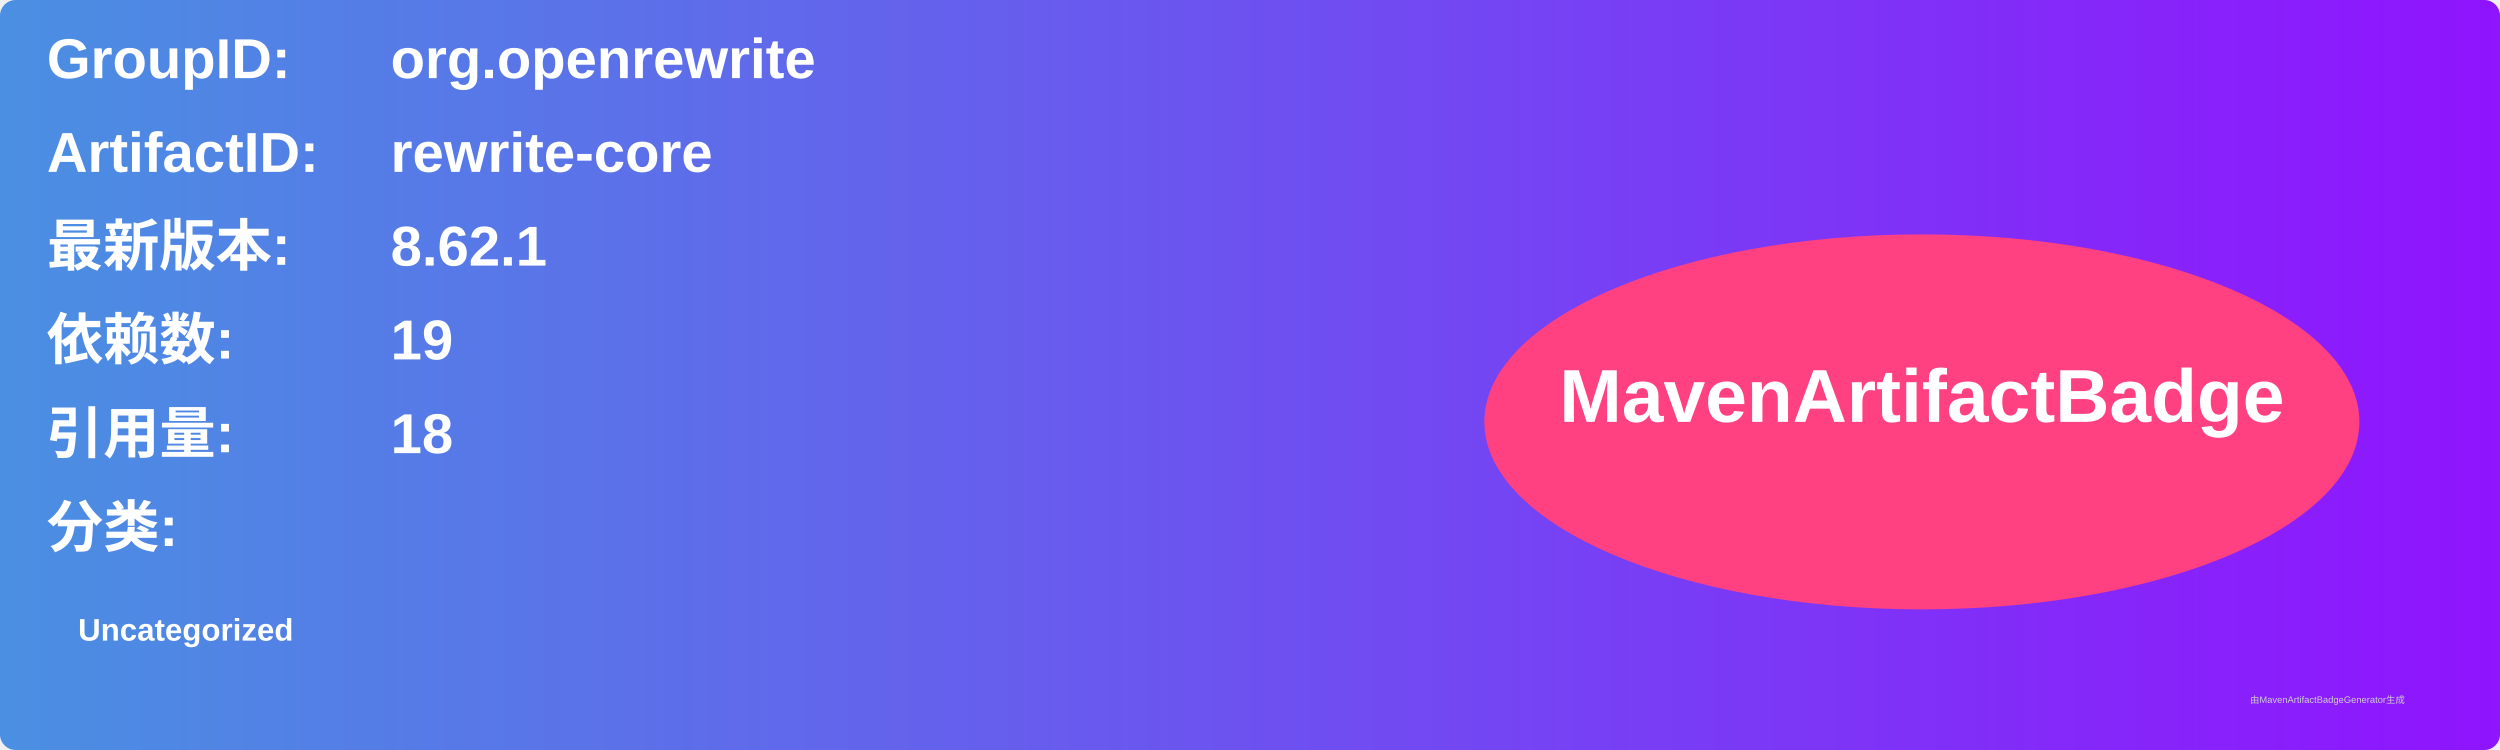
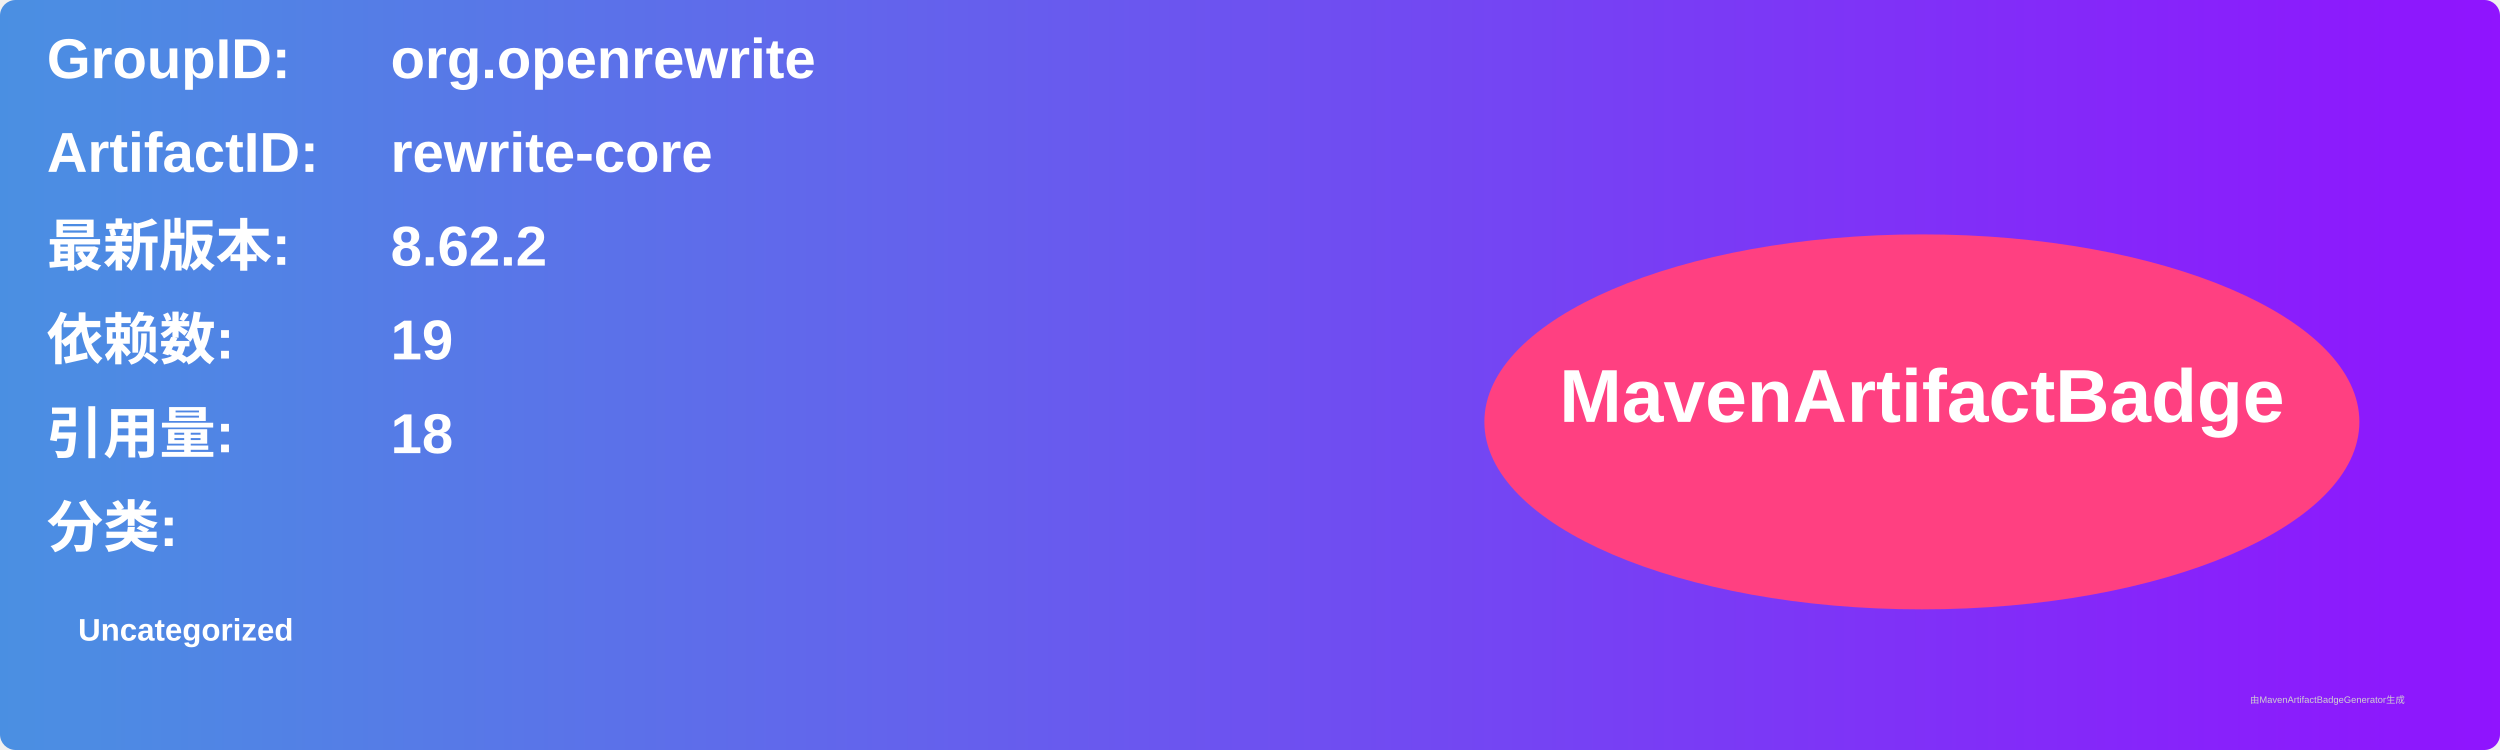
<svg xmlns="http://www.w3.org/2000/svg" width="800" height="240" viewBox="0 0 800 240">
  <linearGradient id="grad" x1="0%" y1="0%" x2="100%" y2="0%">
    <stop offset="0%" stop-color="#4a90e2" />
    <stop offset="100%" stop-color="#9013fe" />
  </linearGradient>
  <rect width="100%" height="100%" rx="5" ry="5" fill="url(#grad)" />
  <g transform="translate(15, 15)">
    <text x="0" y="10" font-family="Arial" font-size="18" fill="white" font-weight="bold" width="260">GroupID:</text>
    <text x="110" y="10" font-family="Arial" font-size="18" fill="white" font-weight="bold" width="460">org.openrewrite</text>
    <text x="0" y="40" font-family="Arial" font-size="18" fill="white" font-weight="bold" width="260">ArtifactID:</text>
    <text x="110" y="40" font-family="Arial" font-size="18" fill="white" font-weight="bold" width="460">rewrite-core</text>
    <text x="0" y="70" font-family="Arial" font-size="18" fill="white" font-weight="bold">最新版本:</text>
    <text x="110" y="70" font-family="Arial" font-size="18" fill="white" font-weight="bold">
-       <tspan font-weight="bold">8.62.1</tspan>
+       <tspan font-weight="bold">8.62.2</tspan>
    </text>
    <text x="0" y="100" font-family="Arial" font-size="18" fill="white" font-weight="bold">依赖数: </text>
    <text x="110" y="100" font-family="Arial" font-size="18" fill="white">
      <tspan font-weight="bold">19</tspan>
    </text>
    <text x="0" y="130" font-family="Arial" font-size="18" fill="white" font-weight="bold">引用量: </text>
    <text x="110" y="130" font-family="Arial" font-size="18" fill="white">
      <tspan font-weight="bold">18</tspan>
    </text>
    <text x="0" y="160" font-family="Arial" font-size="18" fill="white" font-weight="bold">分类:</text>
    <text x="10" y="190" font-family="Arial" font-size="10" fill="white">
      <tspan font-weight="bold">Uncategorized</tspan>
    </text>
    <ellipse cx="600" cy="120" rx="140" ry="60" fill="#ff4081" />
    <text x="600" y="120" text-anchor="middle" font-family="Arial" font-size="24" fill="white" font-weight="bold">MavenArtifactBadge</text>
  </g>
  <text x="720" y="225" font-family="Arial" font-size="3" fill="#d0d0d0">由MavenArtifactBadgeGenerator生成</text>
</svg>
